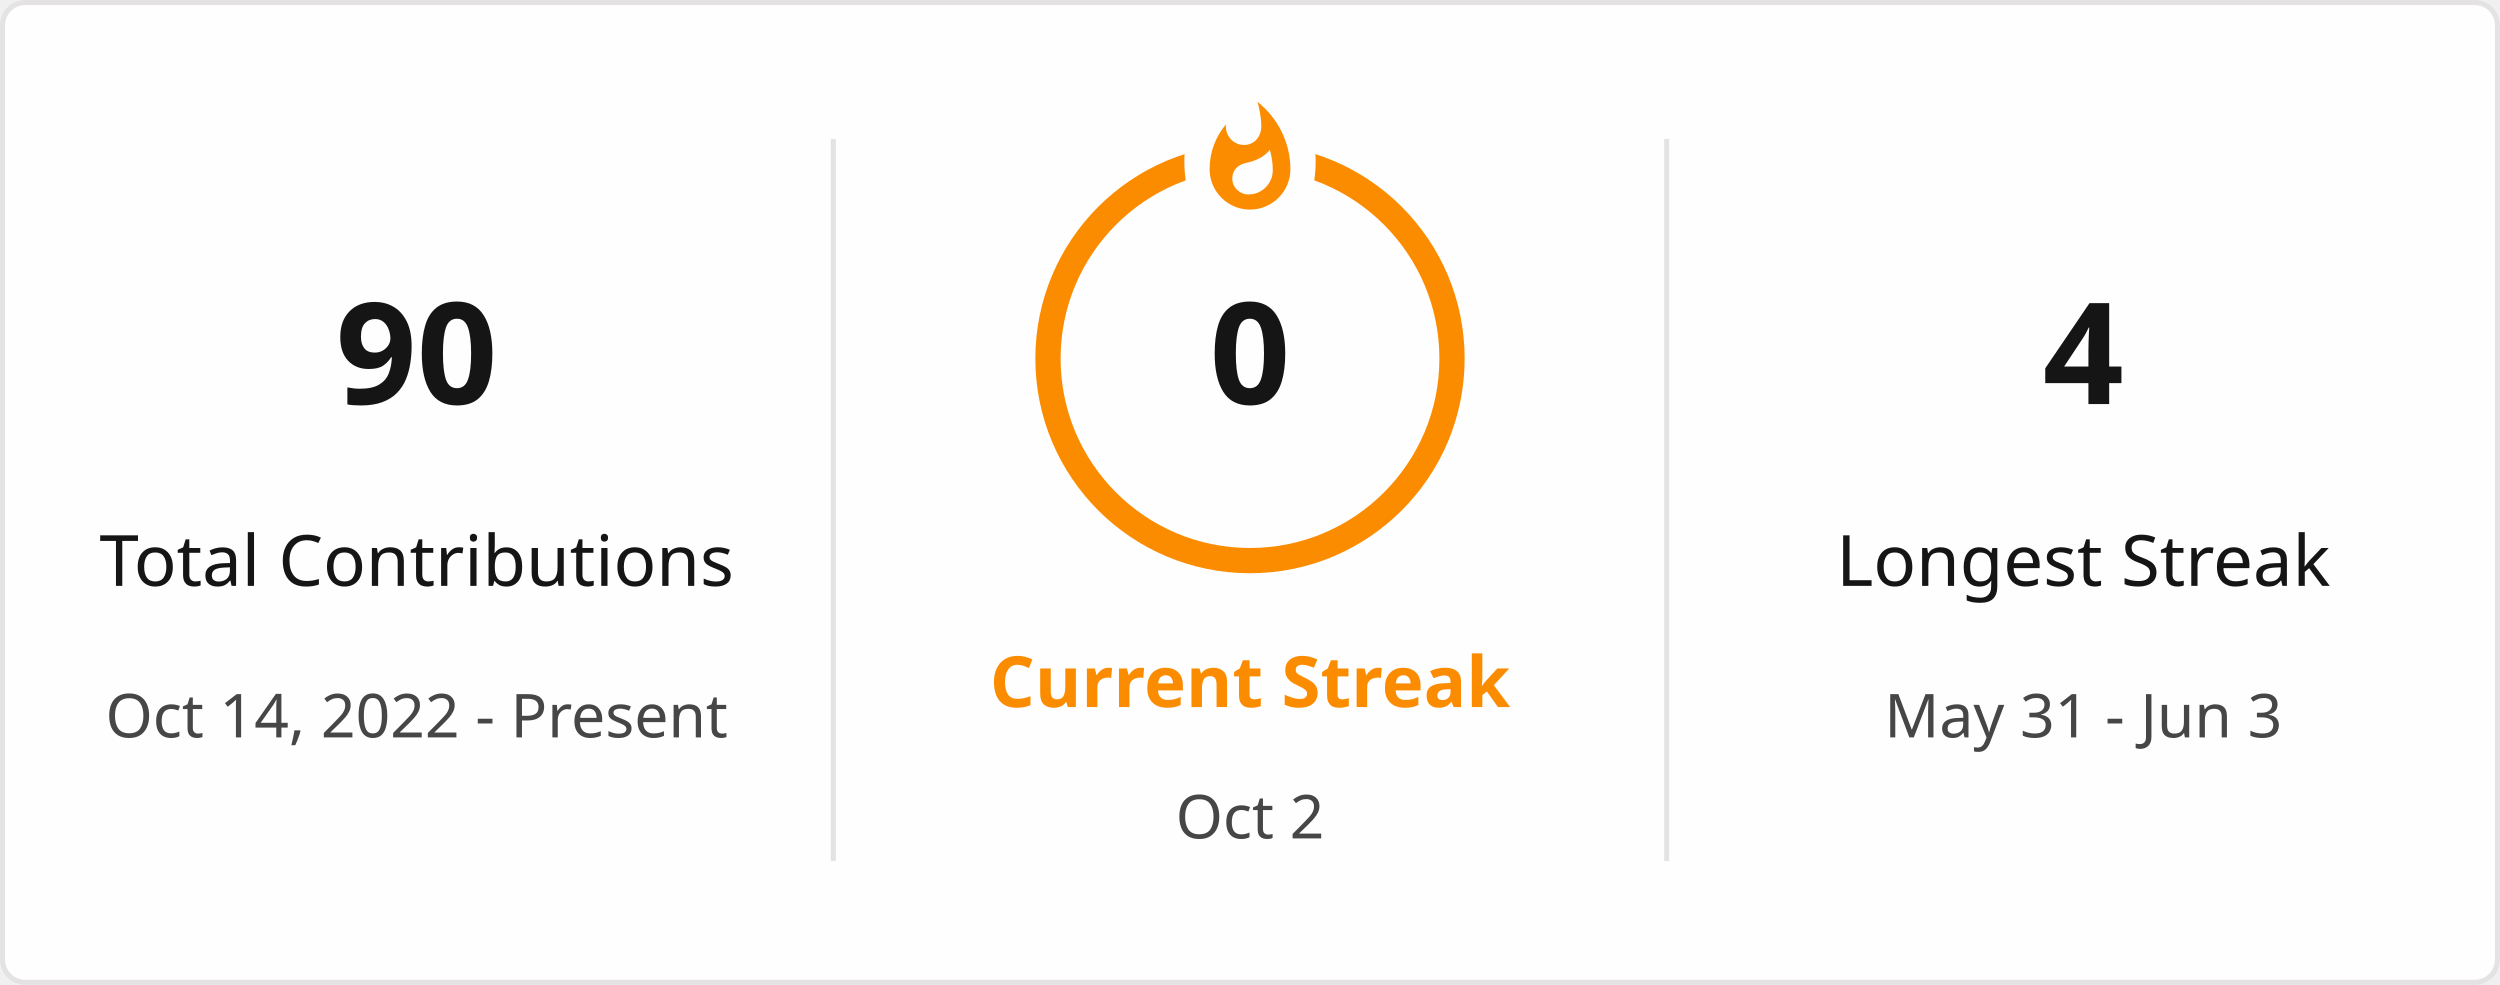
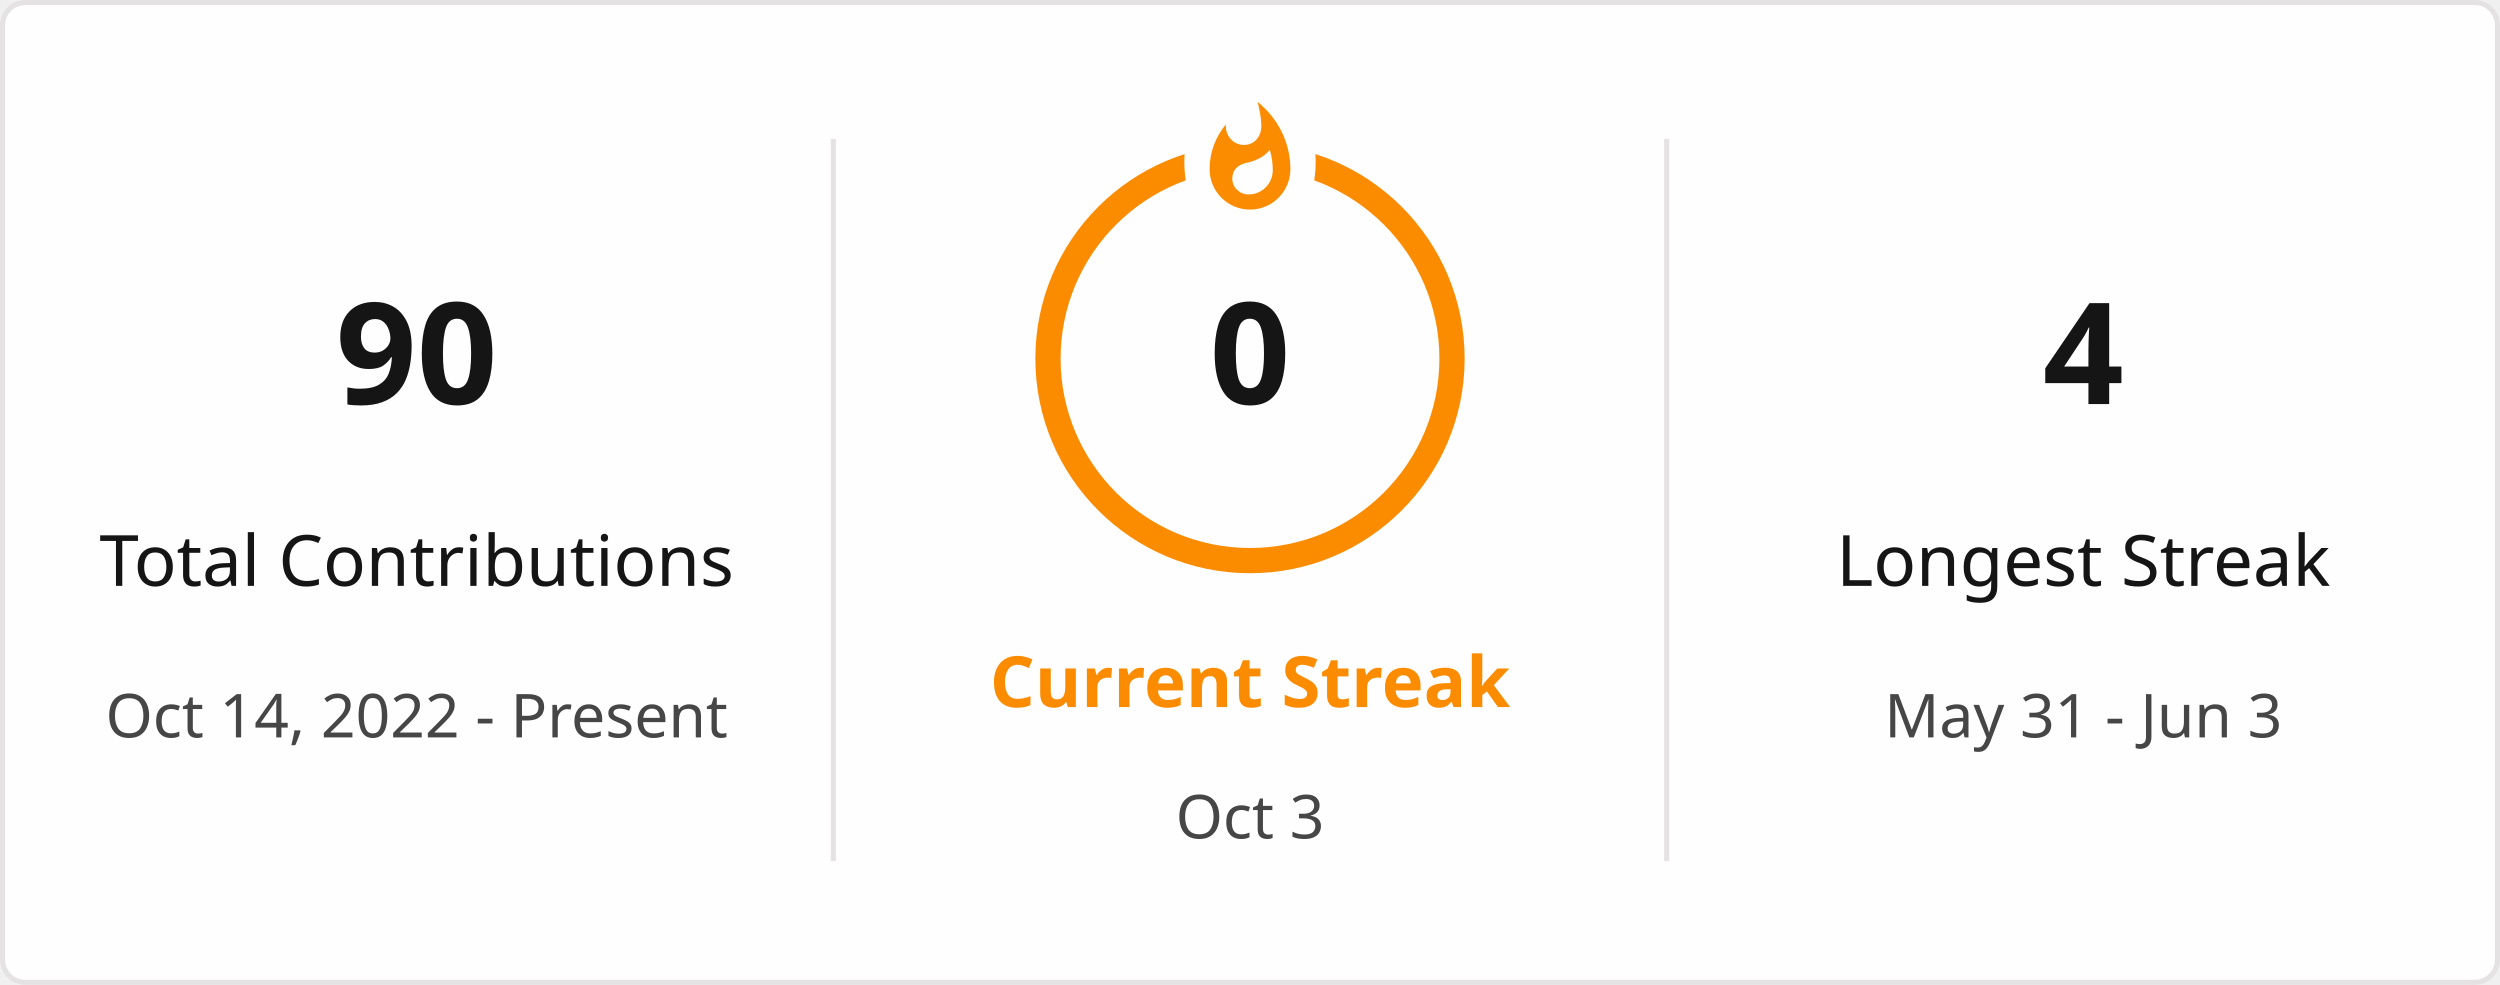
<svg xmlns="http://www.w3.org/2000/svg" style="isolation: isolate" viewBox="0 0 495 195" width="495px" height="195px" direction="ltr">
  <defs>
    <clipPath id="outer_rectangle">
      <rect width="495" height="195" rx="4.5" />
    </clipPath>
    <mask id="mask_out_ring_behind_fire">
      <rect width="495" height="195" fill="white" />
      <ellipse id="mask-ellipse" cx="247.5" cy="32" rx="13" ry="18" fill="black" />
    </mask>
  </defs>
  <g clip-path="url(#outer_rectangle)">
    <g style="isolation: isolate">
      <rect stroke="#E4E2E2" fill="#FFFEFE" rx="4.5" x="0.5" y="0.5" width="494" height="194" />
    </g>
    <g style="isolation: isolate">
      <line x1="165" y1="28" x2="165" y2="170" vector-effect="non-scaling-stroke" stroke-width="1" stroke="#E4E2E2" stroke-linejoin="miter" stroke-linecap="square" stroke-miterlimit="3" />
      <line x1="330" y1="28" x2="330" y2="170" vector-effect="non-scaling-stroke" stroke-width="1" stroke="#E4E2E2" stroke-linejoin="miter" stroke-linecap="square" stroke-miterlimit="3" />
    </g>
    <g style="isolation: isolate">
      <g transform="translate(82.5, 48)">
        <text x="0" y="32" stroke-width="0" text-anchor="middle" fill="#151515" stroke="none" font-family="&quot;Segoe UI&quot;, Ubuntu, sans-serif" font-weight="700" font-size="28px" font-style="normal" style="opacity: 1; opacity: 1;">
                        90
                    </text>
      </g>
      <g transform="translate(82.5, 84)">
        <text x="0" y="32" stroke-width="0" text-anchor="middle" fill="#151515" stroke="none" font-family="&quot;Segoe UI&quot;, Ubuntu, sans-serif" font-weight="400" font-size="14px" font-style="normal" style="opacity: 1; opacity: 1;">
                        Total Contributions
                    </text>
      </g>
      <g transform="translate(82.5, 114)">
        <text x="0" y="32" stroke-width="0" text-anchor="middle" fill="#464646" stroke="none" font-family="&quot;Segoe UI&quot;, Ubuntu, sans-serif" font-weight="400" font-size="12px" font-style="normal" style="opacity: 1; opacity: 1;">
                        Oct 14, 2022 - Present
                    </text>
      </g>
    </g>
    <g style="isolation: isolate">
      <g transform="translate(247.5, 108)">
        <text x="0" y="32" stroke-width="0" text-anchor="middle" fill="#FB8C00" stroke="none" font-family="&quot;Segoe UI&quot;, Ubuntu, sans-serif" font-weight="700" font-size="14px" font-style="normal" style="opacity: 1; opacity: 1;">
                        Current Streak
                    </text>
      </g>
      <g transform="translate(247.5, 145)">
        <text x="0" y="21" stroke-width="0" text-anchor="middle" fill="#464646" stroke="none" font-family="&quot;Segoe UI&quot;, Ubuntu, sans-serif" font-weight="400" font-size="12px" font-style="normal" style="opacity: 1; opacity: 1;">
-                         Oct 2
+                         Oct 3
                    </text>
      </g>
      <g mask="url(#mask_out_ring_behind_fire)">
        <circle cx="247.5" cy="71" r="40" fill="none" stroke="#FB8C00" stroke-width="5" style="opacity: 1; opacity: 1;" />
      </g>
      <g transform="translate(247.5, 19.5)" stroke-opacity="0" style="opacity: 1; opacity: 1;">
        <path d="M -12 -0.5 L 15 -0.5 L 15 23.5 L -12 23.5 L -12 -0.5 Z" fill="none" />
        <path d="M 1.5 0.67 C 1.5 0.67 2.24 3.32 2.24 5.47 C 2.24 7.53 0.89 9.2 -1.17 9.2 C -3.23 9.2 -4.79 7.53 -4.79 5.47 L -4.76 5.11 C -6.78 7.51 -8 10.62 -8 13.99 C -8 18.41 -4.42 22 0 22 C 4.42 22 8 18.41 8 13.99 C 8 8.6 5.41 3.79 1.5 0.67 Z M -0.29 19 C -2.07 19 -3.51 17.6 -3.51 15.86 C -3.51 14.24 -2.46 13.1 -0.7 12.74 C 1.07 12.38 2.9 11.53 3.92 10.16 C 4.31 11.45 4.51 12.81 4.51 14.2 C 4.51 16.85 2.36 19 -0.29 19 Z" fill="#FB8C00" stroke-opacity="0" />
      </g>
      <g transform="translate(247.5, 48)">
        <text x="0" y="32" stroke-width="0" text-anchor="middle" fill="#151515" stroke="none" font-family="&quot;Segoe UI&quot;, Ubuntu, sans-serif" font-weight="700" font-size="28px" font-style="normal" style="font-size: 28px;">
                        0
                    </text>
      </g>
    </g>
    <g style="isolation: isolate">
      <g transform="translate(412.5, 48)">
        <text x="0" y="32" stroke-width="0" text-anchor="middle" fill="#151515" stroke="none" font-family="&quot;Segoe UI&quot;, Ubuntu, sans-serif" font-weight="700" font-size="28px" font-style="normal" style="opacity: 1; opacity: 1;">
                        4
                    </text>
      </g>
      <g transform="translate(412.5, 84)">
        <text x="0" y="32" stroke-width="0" text-anchor="middle" fill="#151515" stroke="none" font-family="&quot;Segoe UI&quot;, Ubuntu, sans-serif" font-weight="400" font-size="14px" font-style="normal" style="opacity: 1; opacity: 1;">
                        Longest Streak
                    </text>
      </g>
      <g transform="translate(412.5, 114)">
        <text x="0" y="32" stroke-width="0" text-anchor="middle" fill="#464646" stroke="none" font-family="&quot;Segoe UI&quot;, Ubuntu, sans-serif" font-weight="400" font-size="12px" font-style="normal" style="opacity: 1; opacity: 1;">
                        May 31 - Jun 3
                    </text>
      </g>
    </g>
  </g>
</svg>
